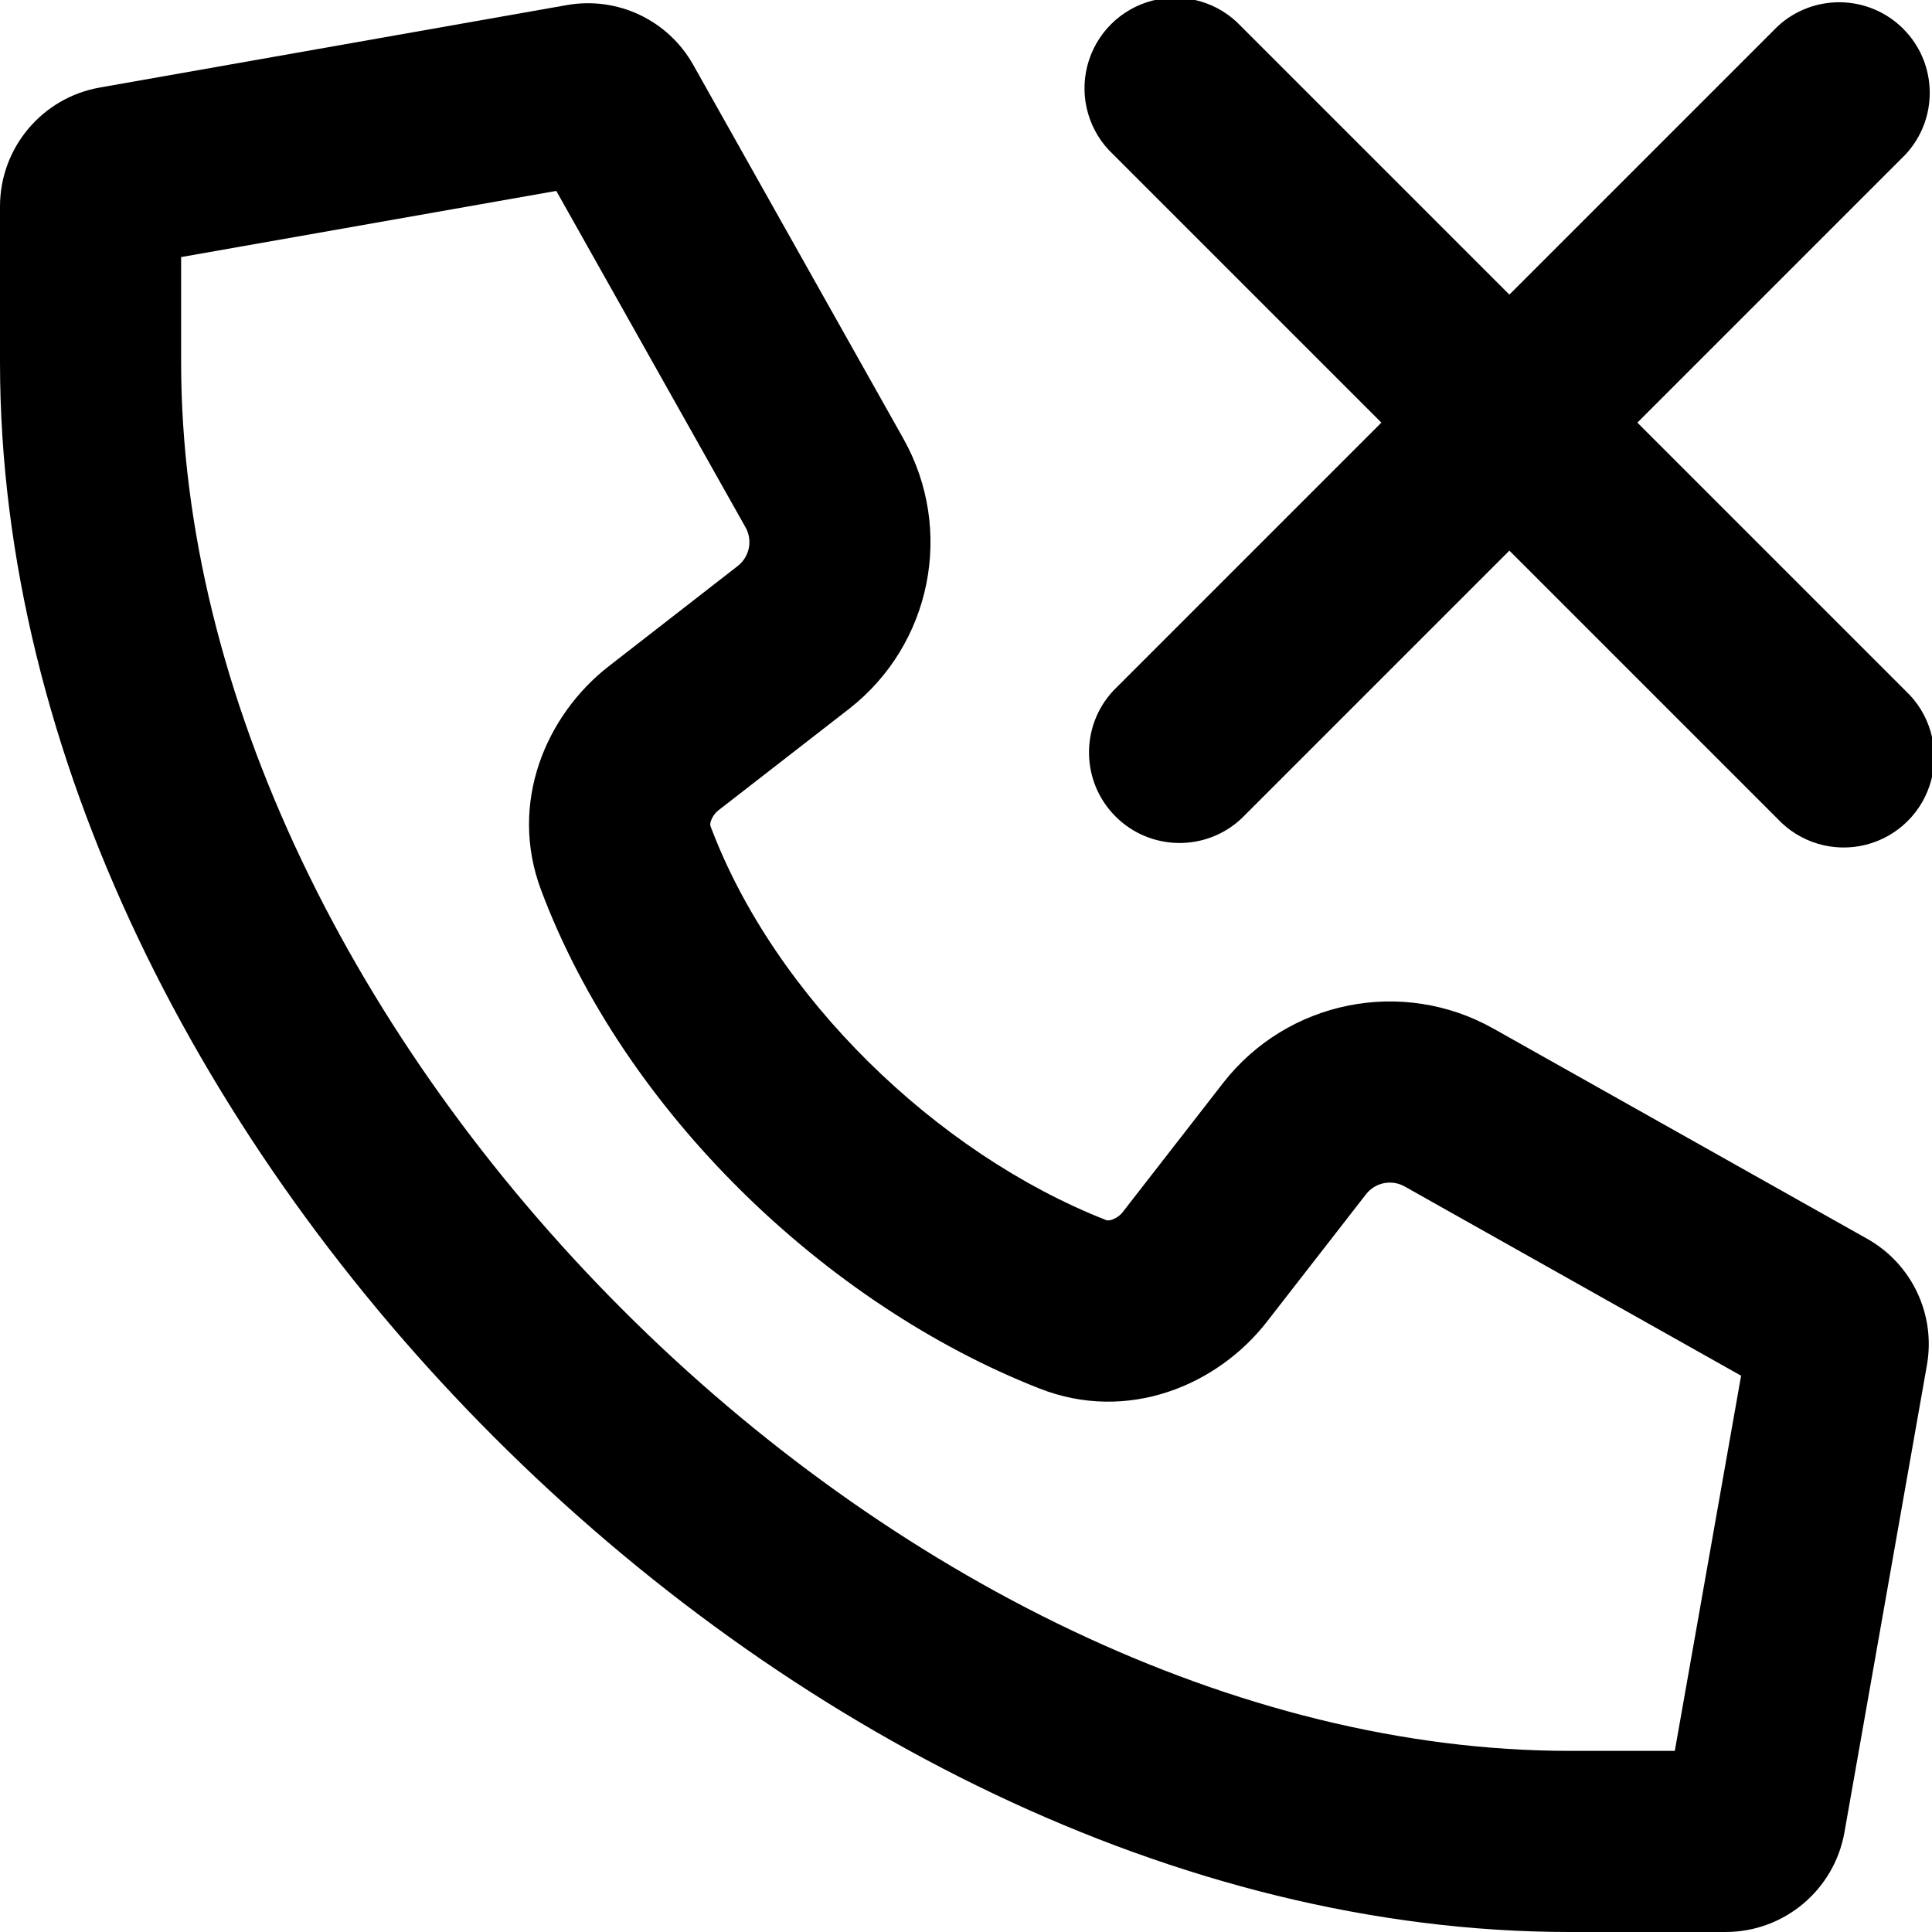
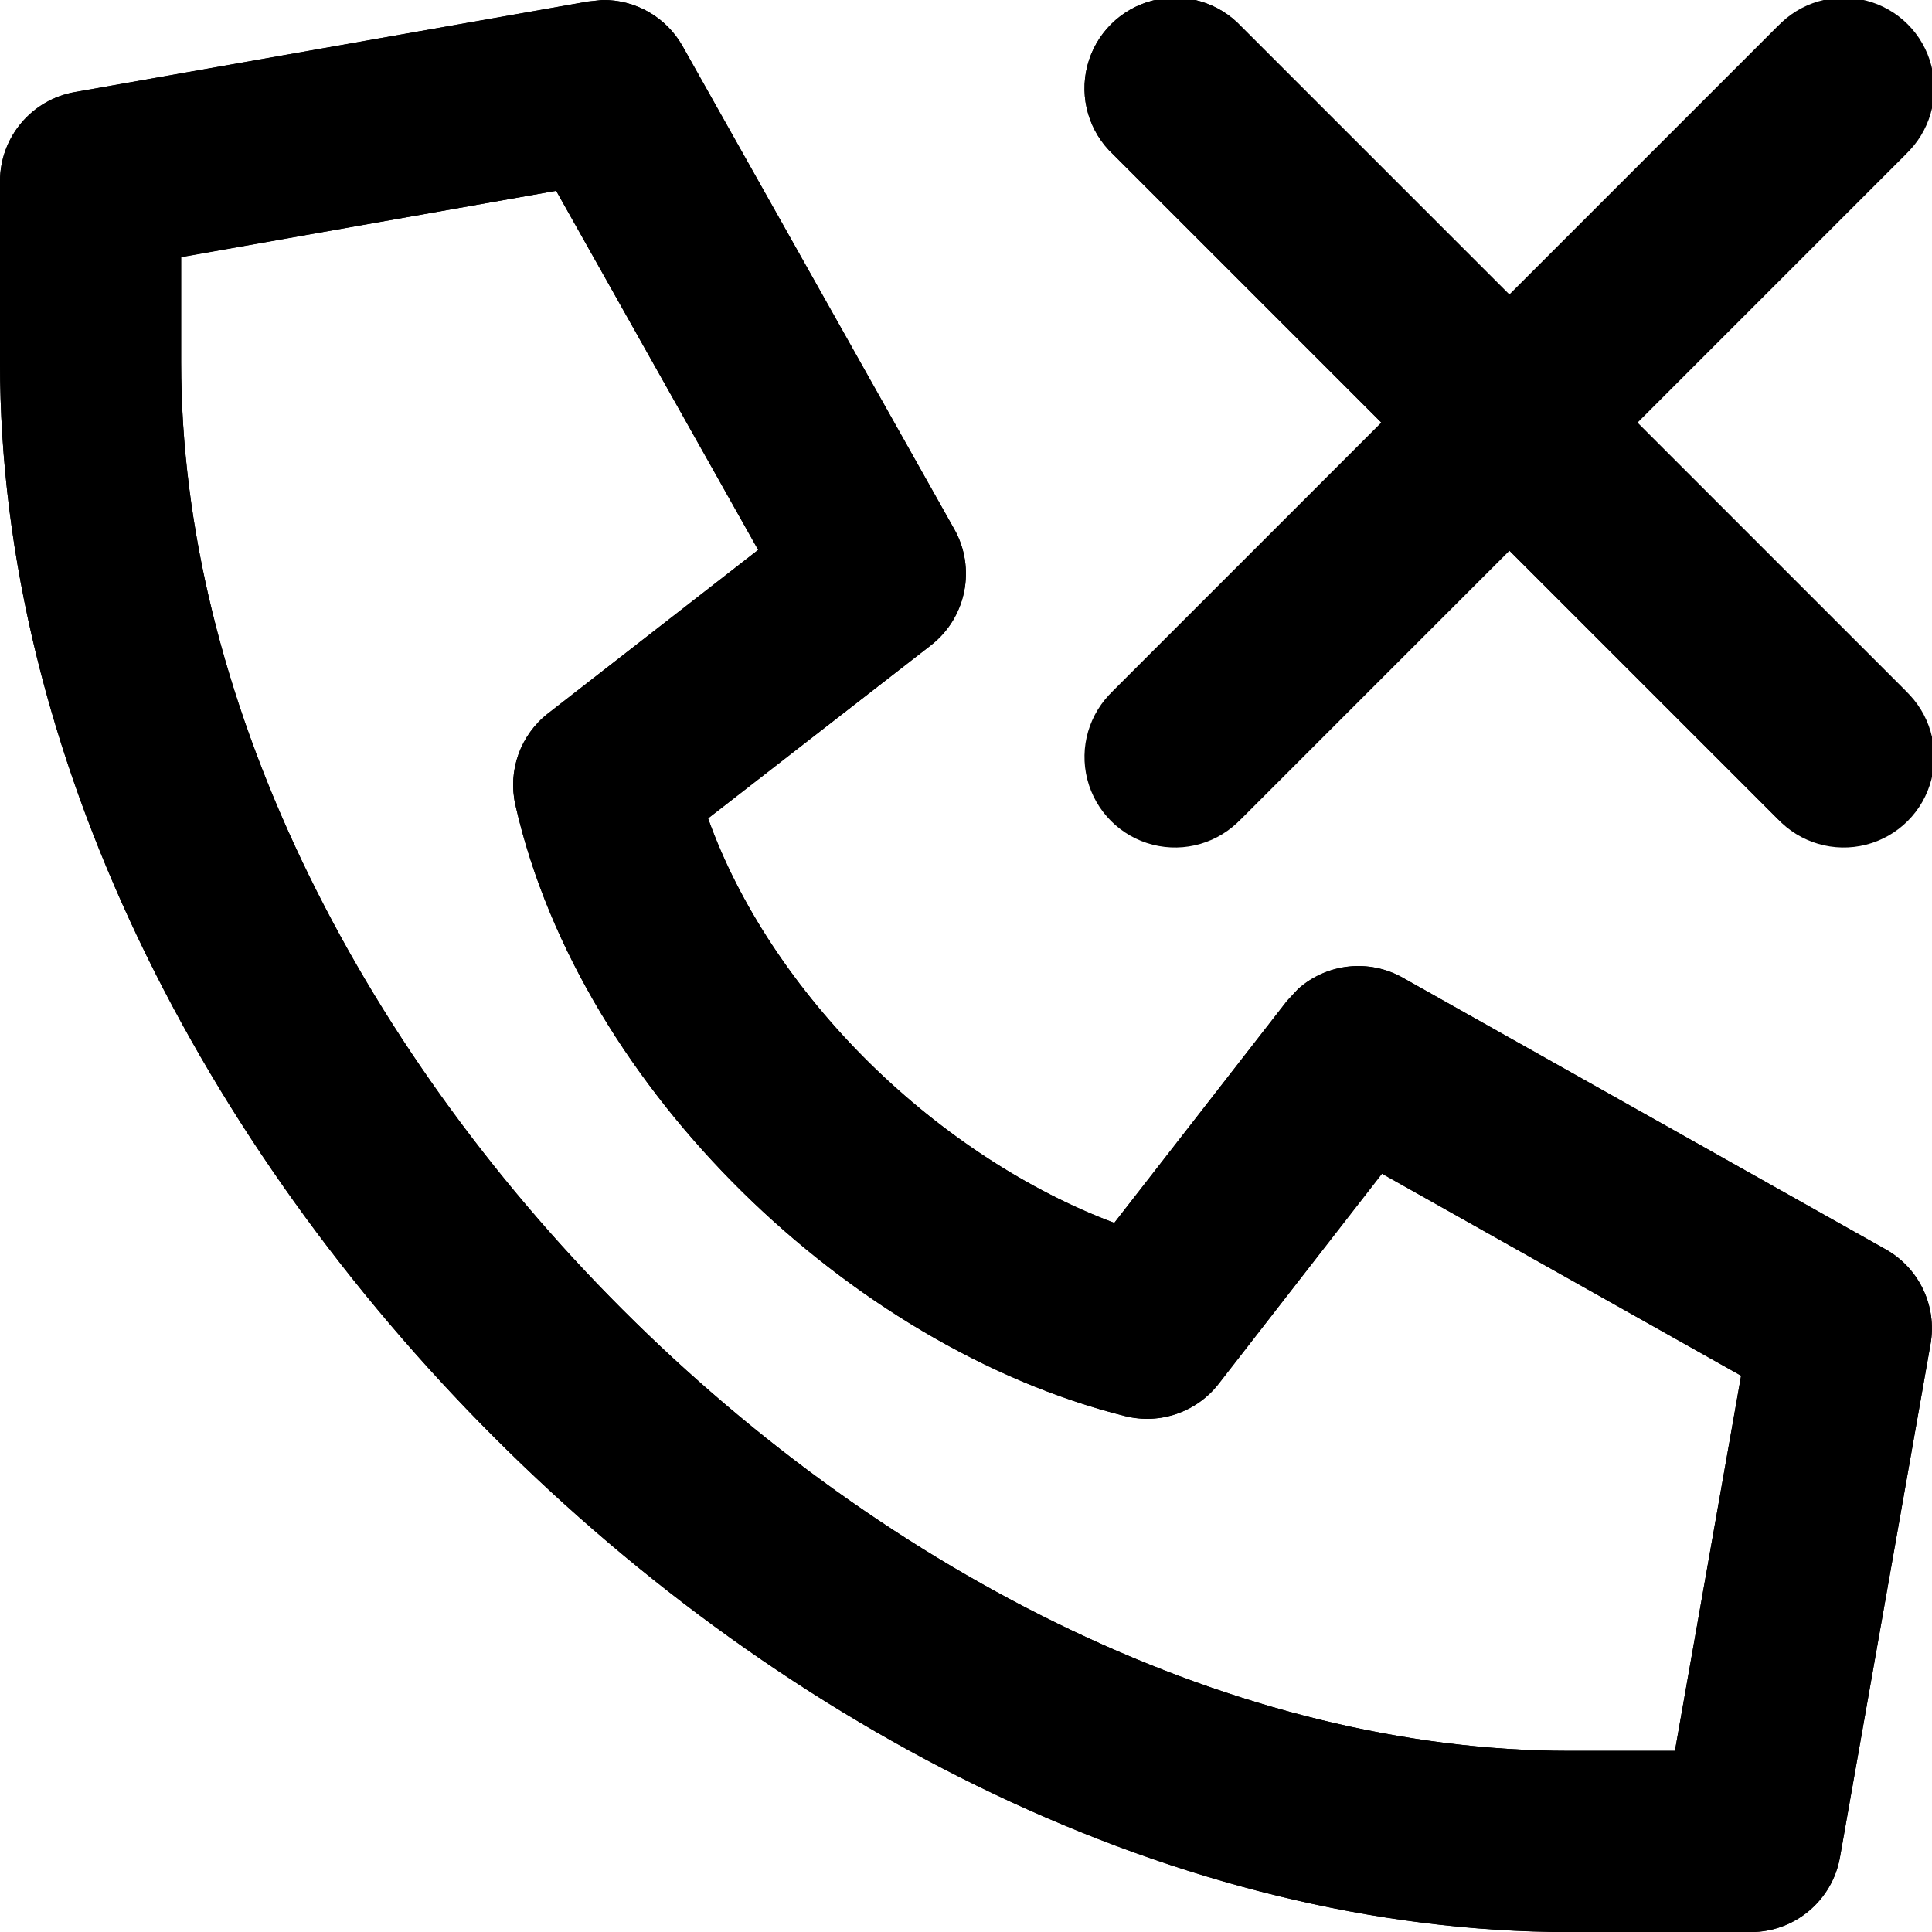
<svg xmlns="http://www.w3.org/2000/svg" fill="currentColor" class="vi" viewBox="0 0 16 16">
-   <path d="M14.72 6.78a.75.75 0 1 0 1.06-1.06L13.56 3.5l2.22-2.22A.75.75 0 0 0 14.72.22L12.5 2.44 10.28.22a.75.75 0 1 0-1.06 1.06l2.22 2.22-2.22 2.22a.75.75 0 0 0 1.06 1.06l2.22-2.22z" />
-   <path d="M4.695.042a1 1 0 0 1 1.046.495l1.74 3.095a1.75 1.75 0 0 1-.45 2.239l-1.07.831a.2.2 0 0 0-.074.098c-.008.025-.005.037-.002.044.527 1.405 1.867 2.706 3.27 3.258.01.005.025.008.051 0a.2.2 0 0 0 .102-.077l.821-1.056a1.75 1.75 0 0 1 2.24-.45l3.094 1.74a1 1 0 0 1 .495 1.046l-.683 3.869a1 1 0 0 1-.985.826H13c-3.25 0-6.494-1.683-8.905-4.095C1.683 9.494 0 6.251 0 3V1.71A1 1 0 0 1 .826.725zm-.088 1.539L1.5 2.129V3c0 2.75 1.442 5.631 3.655 7.845S10.251 14.5 13 14.5h.87l.549-3.107-2.786-1.567a.25.25 0 0 0-.32.064l-.821 1.056c-.412.53-1.157.84-1.886.552-1.771-.696-3.439-2.297-4.125-4.127-.272-.724.043-1.451.56-1.853l1.069-.831a.25.25 0 0 0 .064-.32z" />
+   <path d="M4.987 0a.75.75 0 0 1 .666.382l2.25 4c.182.323.1.732-.192.96L5.864 6.777c.255.715.725 1.422 1.337 2.026.608.598 1.322 1.06 2.027 1.324l1.43-1.838.093-.1a.75.75 0 0 1 .867-.092l4 2.25a.75.75 0 0 1 .37.783l-.75 4.25a.75.75 0 0 1-.738.62H13c-3.25 0-6.494-1.683-8.905-4.095C1.683 9.494 0 6.251 0 3V1.5A.75.75 0 0 1 .62.762l4.25-.75zM1.5 2.128V3c0 2.75 1.442 5.632 3.655 7.845S10.251 14.5 13 14.5h.871l.548-3.107-2.974-1.673-1.353 1.741a.75.75 0 0 1-.774.267c-1.152-.288-2.276-.976-3.17-1.857-.893-.88-1.607-2.002-1.88-3.206a.75.75 0 0 1 .271-.757l1.74-1.354L4.606 1.58zM14.72.22a.75.75 0 1 1 1.06 1.06L13.56 3.5l2.22 2.22a.75.75 0 1 1-1.06 1.06L12.5 4.56l-2.22 2.22a.75.75 0 0 1-1.06-1.06l2.22-2.22-2.22-2.22A.75.75 0 1 1 10.28.22l2.22 2.22z" />
+   <path d="M4.987 0a.75.75 0 0 1 .666.383l2.25 4c.182.323.1.732-.192.96L5.864 6.778c.255.714.725 1.422 1.337 2.026.608.598 1.322 1.06 2.027 1.324l1.43-1.838.093-.1a.75.75 0 0 1 .867-.092l4 2.25a.75.75 0 0 1 .37.783l-.75 4.25a.75.75 0 0 1-.738.62H13c-3.25 0-6.494-1.683-8.905-4.095C1.683 9.495 0 6.251 0 3.001V1.5A.75.75 0 0 1 .62.763l4.25-.75zM1.5 2.13V3c0 2.749 1.442 5.632 3.655 7.845S10.251 14.5 13 14.5h.871l.548-3.107-2.974-1.673-1.353 1.74a.75.75 0 0 1-.774.267c-1.152-.288-2.276-.976-3.17-1.856-.893-.88-1.607-2.002-1.88-3.206a.75.75 0 0 1 .271-.757l1.74-1.354L4.606 1.58z" />
+   <path d="M14.72.22a.75.75 0 0 1 1.06 1.06L13.56 3.5l2.22 2.22a.75.75 0 0 1-1.06 1.06L12.5 4.56l-2.22 2.22a.75.75 0 1 1-1.06-1.06l2.22-2.22-2.22-2.22A.75.75 0 1 1 10.28.22l2.22 2.22z" />
</svg>
